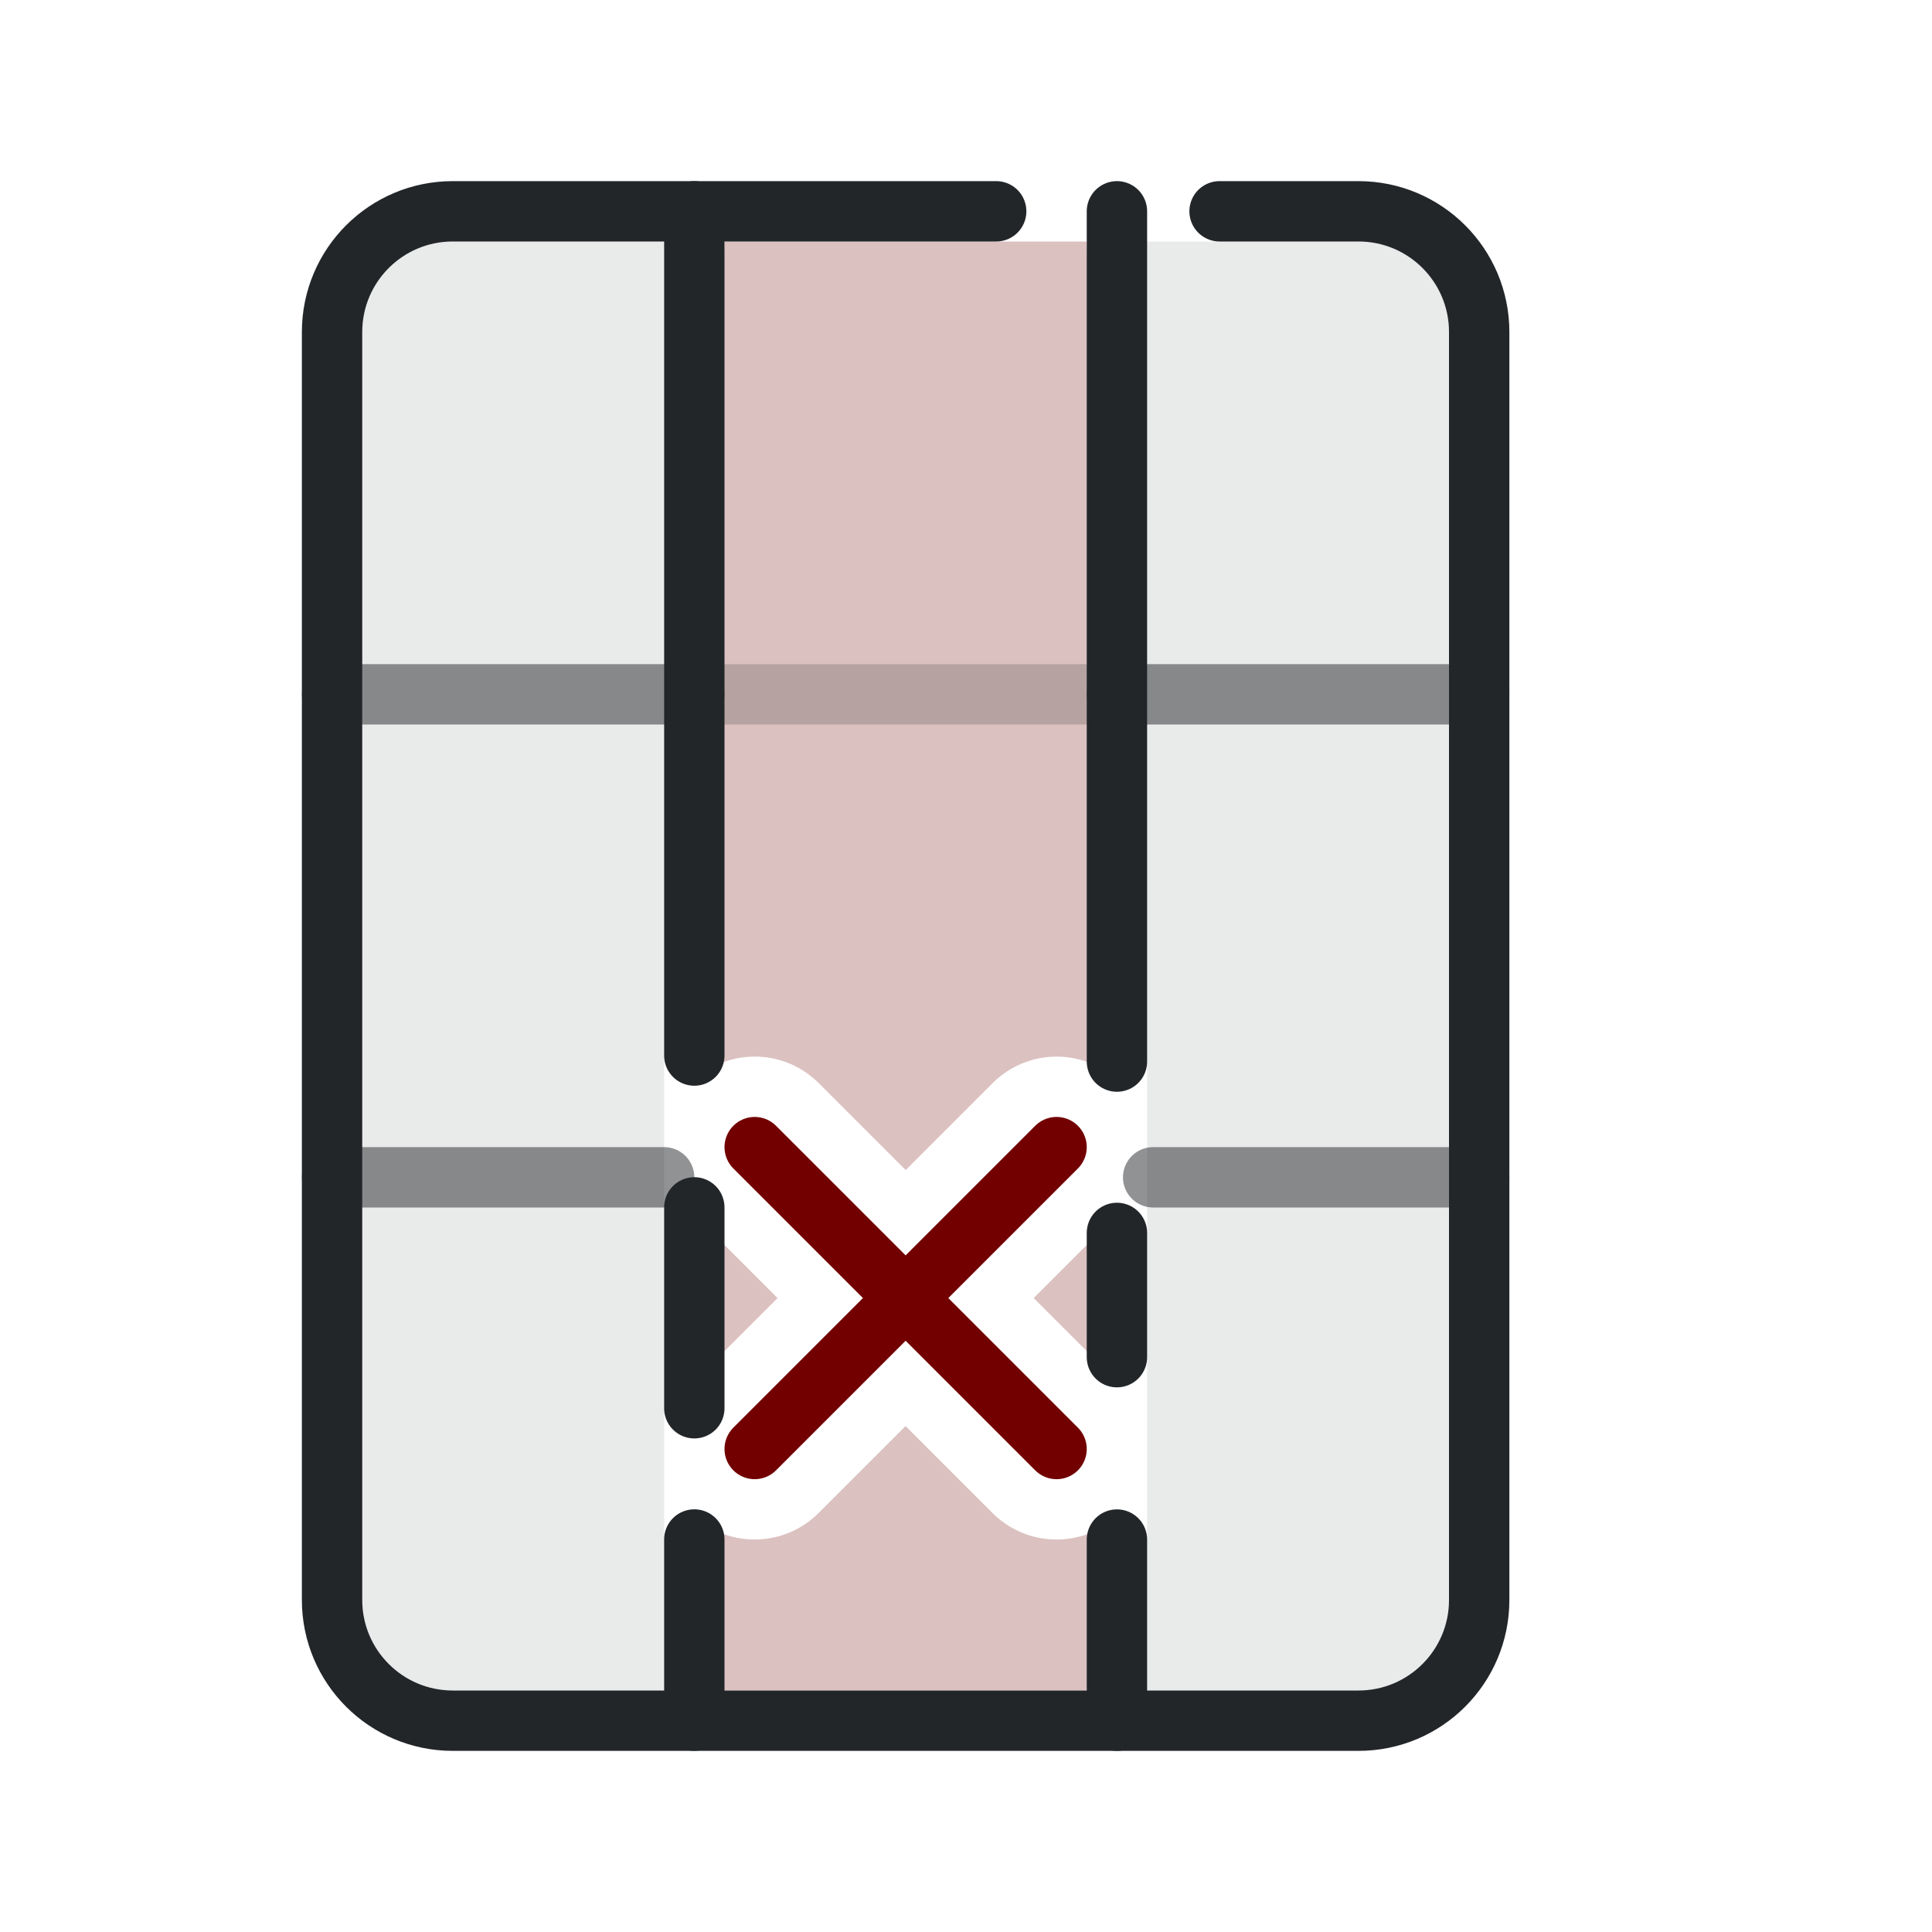
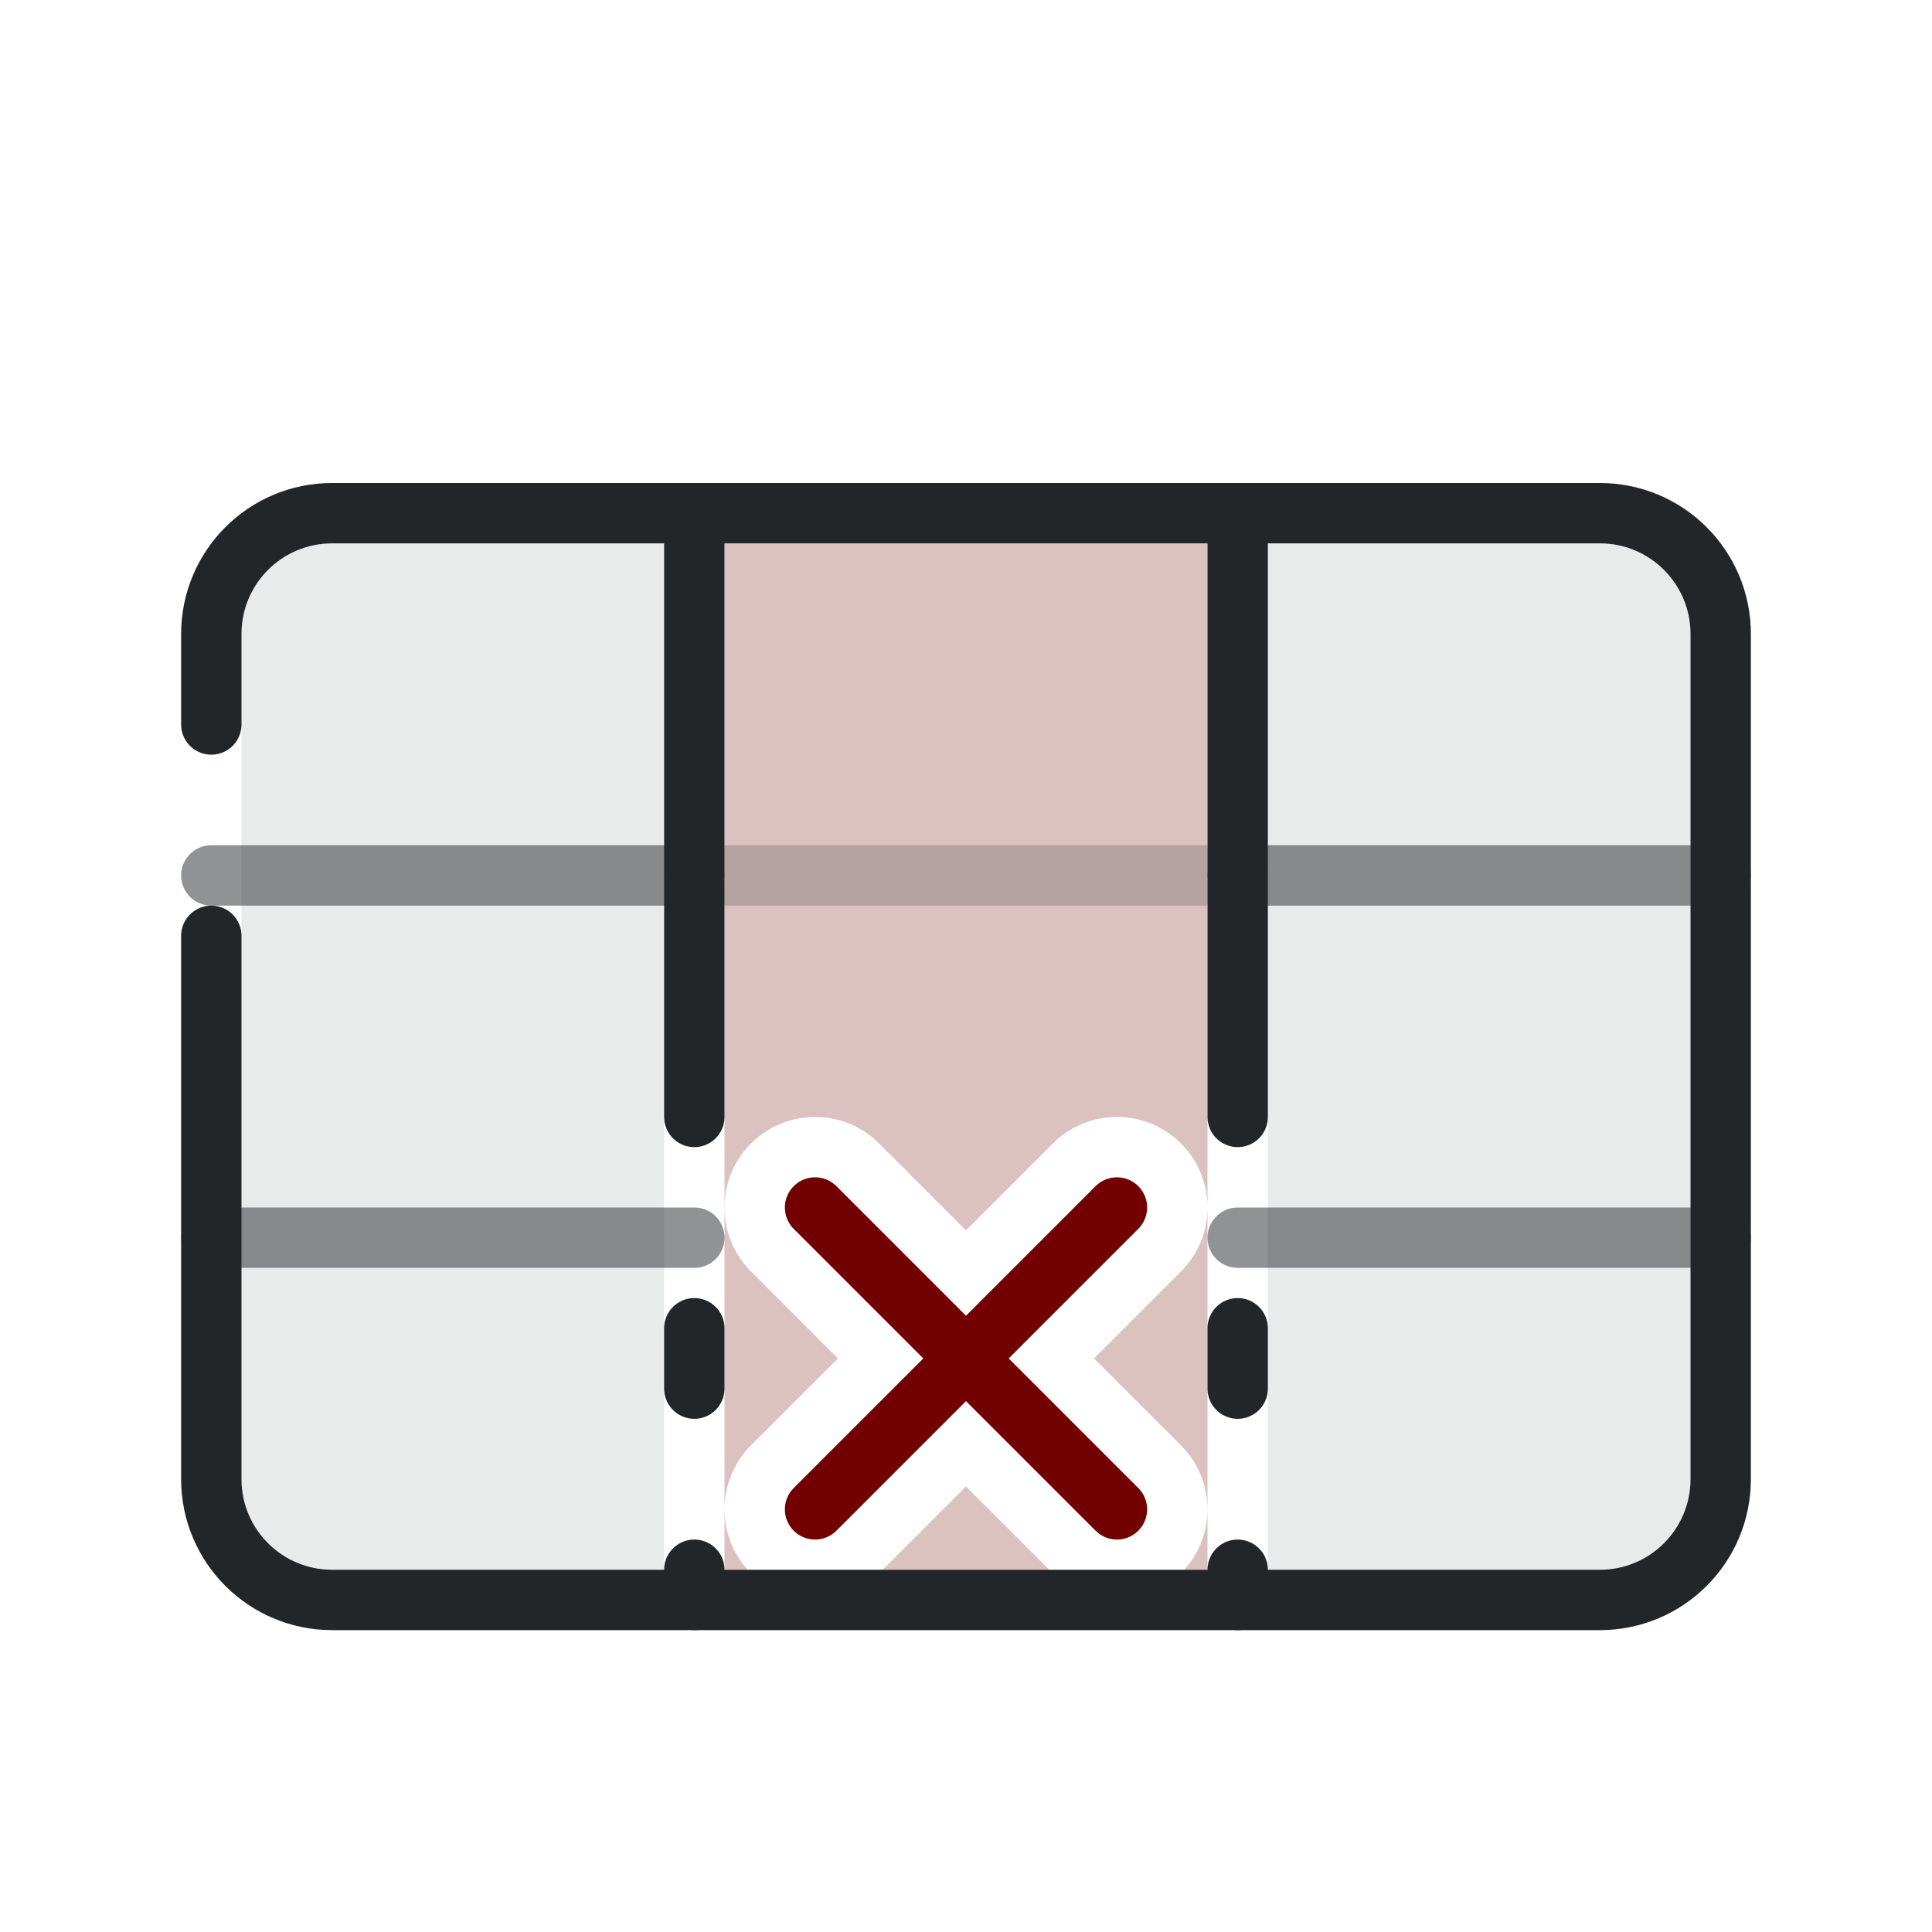
<svg xmlns="http://www.w3.org/2000/svg" width="32" height="32" viewBox="0 0 32 32" version="1.1">
  <defs>
    <style id="current-color-scheme" type="text/css">.ColorScheme-Text { color:#232629; }
.ColorScheme-NegativeText { color:#720000; }</style>
  </defs>
-   <g transform="rotate(90 16 16)">
-     <path class="ColorScheme-Text" d="m5.5 8h21c.828 0 1.5.672 1.5 1.5v3.5h-24v-3.5c0-.828.672-1.5 1.5-1.5zm-1.5 13h24v3.5c0 .828-.672 1.5-1.5 1.5h-21c-.828 0-1.5-.672-1.5-1.5z" fill="currentColor" opacity=".1" />
-     <path class="ColorScheme-NegativeText" d="m4 14v6l13.883.5c-.531-.593-.506-1.498.057-2.061l1.44-1.44-1.44-1.44c-.563-.563-.587-1.468-.057-2.061zm16.121-.5 1.379 1.379 1.379-1.379zm4.996 0c.531.593.506 1.498-.057 2.061l-1.44 1.44 1.44 1.44c.563.563.587 1.468.057 2.061l2.883-.5v-6zm-3.617 5.621-1.379 1.379h2.758z" fill="currentColor" fill-opacity=".243" />
-     <g class="ColorScheme-Text" fill="none" stroke="currentColor" stroke-width="1" stroke-linecap="round" stroke-linejoin="round">
-       <path d="m3.5 11.8v-2.3c0-1.105.895-2 2-2h21c1.105 0 2 .895 2 2v15c0 1.105-.895 2-2 2h-21c-1.105 0-2-.895-2-2v-9" stroke="currentColor" class="ColorScheme-Text" />
-       <path d="m11.5 7.5v6m0 7v6m8-19v5.4m0 8.1v5.5" opacity=".5" stroke="currentColor" class="ColorScheme-Text" />
-       <path d="m3.5 13.5h14.083m2.838 0h2.058m3.021 0h3m-25 7h13.983m2.515 0h3.327m2.174 0h3" stroke="currentColor" class="ColorScheme-Text" />
-       <path d="m11.5 14v6" opacity=".2" stroke="currentColor" class="ColorScheme-Text" />
-     </g>
-     <path class="ColorScheme-NegativeText" d="m19 14.5 5 5m0-5-5 5" fill="none" stroke="currentColor" stroke-width="1" stroke-linecap="round" stroke-linejoin="round" />
+   <path class="ColorScheme-Text" d="M5.5 9H11v17H5.5A1.5 1.5 0 0 1 4 24.5v-14A1.5 1.5 0 0 1 5.5 9ZM21 9h5.5a1.5 1.5 0 0 1 1.5 1.5v14a1.5 1.5 0 0 1-1.5 1.5H21Z" fill="currentColor" opacity=".1" />
+   <path class="ColorScheme-NegativeText" d="M12 9v11a1.5 1.5 0 0 1 .439-1.061A1.5 1.5 0 0 1 13.5 18.5a1.5 1.5 0 0 1 1.061.439L16 20.379l1.439-1.439A1.5 1.5 0 0 1 18.5 18.5a1.5 1.5 0 0 1 1.061.439A1.5 1.5 0 0 1 20 20V9ZM20 20a1.5 1.5 0 0 1-.439 1.061L18.121 22.5l1.439 1.439A1.5 1.5 0 0 1 19.617 26H20ZM12 20v6h.383a1.5 1.5 0 0 1 .057-2.061L13.879 22.5l-1.439-1.439A1.5 1.5 0 0 1 12 20ZM16 24.621 14.621 26h2.758Z" fill="currentColor" fill-opacity=".243" />
+   <g class="ColorScheme-Text" fill="none" stroke="currentColor" stroke-width="1" stroke-linecap="round" stroke-linejoin="round">
+     <path d="M3.5 12v-1.5a2 2 0 0 1 2-2h21a2 2 0 0 1 2 2v14a2 2 0 0 1-2 2h-21a2 2 0 0 1-2-2v-9" stroke="currentColor" class="ColorScheme-Text" />
+     <path d="M11.5 8.5v10m0 3.5v1m0 3v.5M20.5 8.5v10m0 3.5v1m0 3v.5" stroke="currentColor" class="ColorScheme-Text" />
+     <path d="M3.5 14.5h8m9 0h8M3.5 20.5h8m9 0h8" opacity=".5" stroke="currentColor" class="ColorScheme-Text" />
+     <path d="M11.5 14.5h9" opacity=".2" stroke="currentColor" class="ColorScheme-Text" />
  </g>
+   <path class="ColorScheme-NegativeText" d="m13.5 20 5 5m0-5-5 5" fill="none" stroke="currentColor" stroke-width="1" stroke-linecap="round" stroke-linejoin="round" />
</svg>
